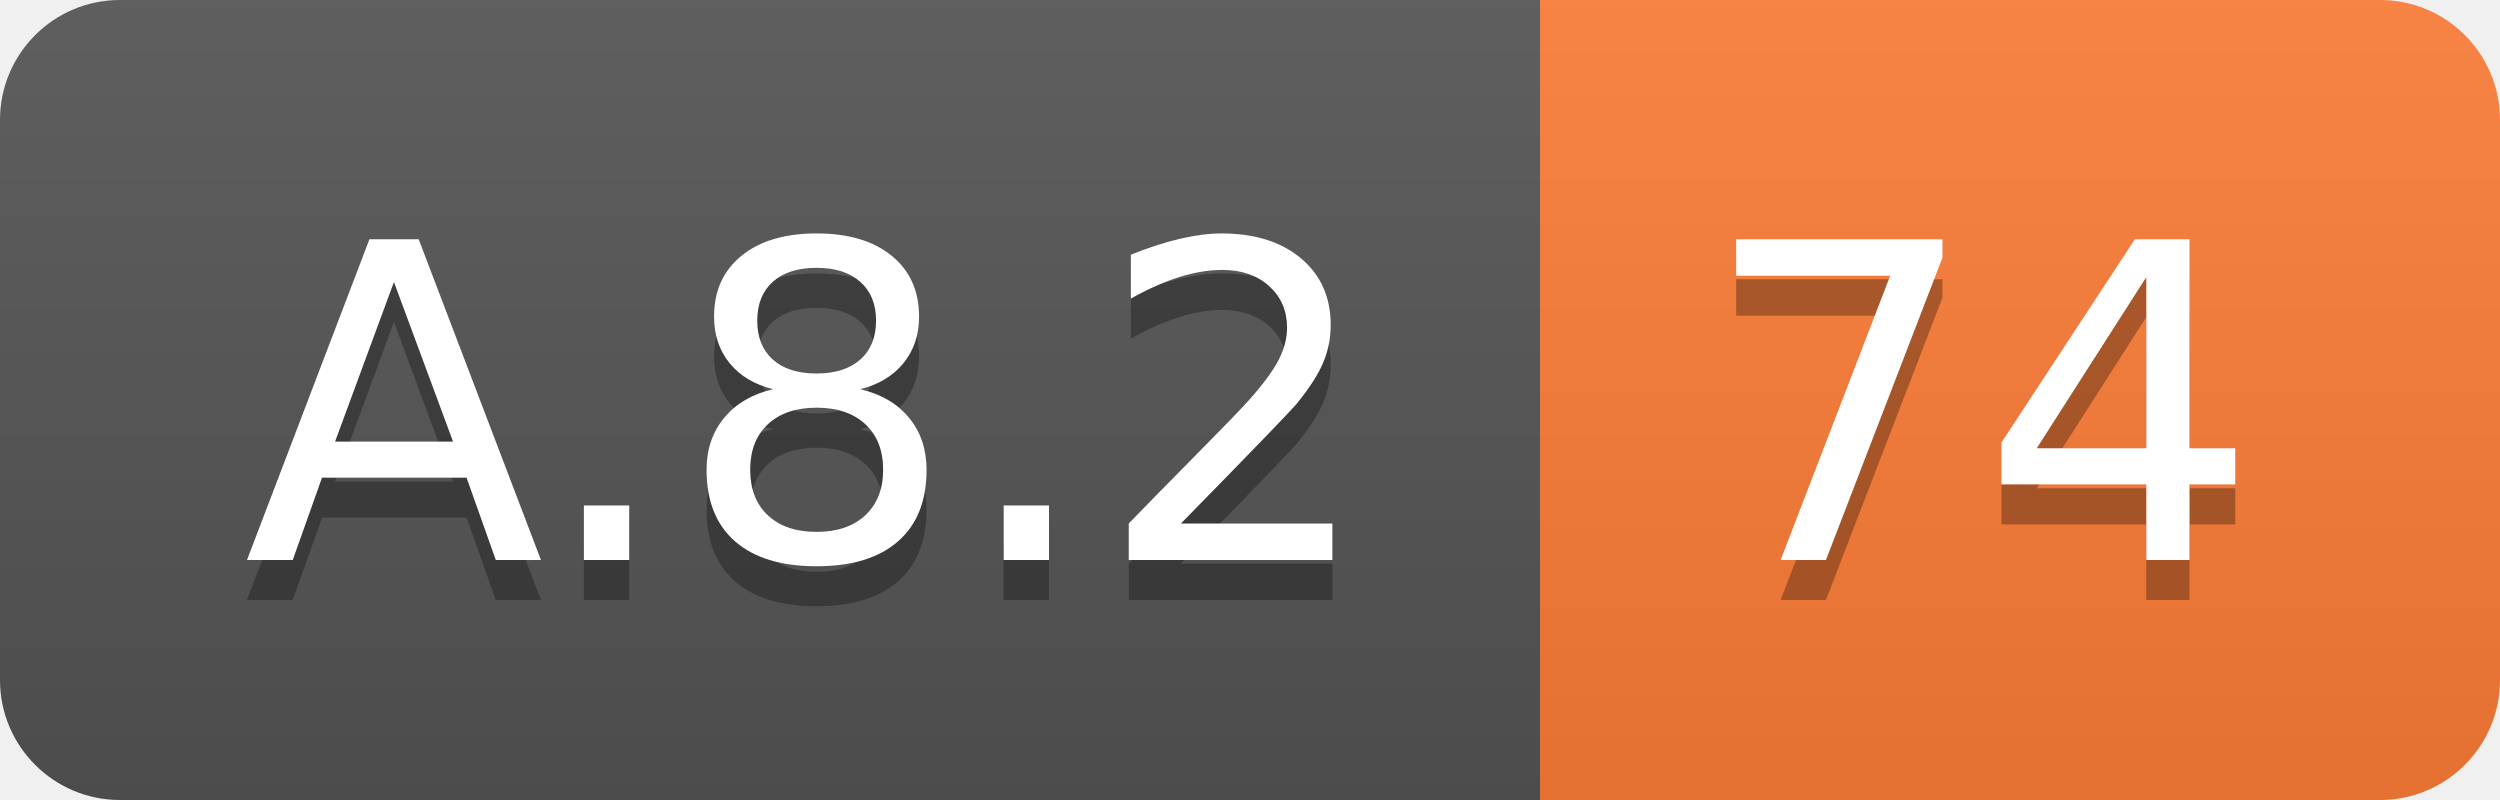
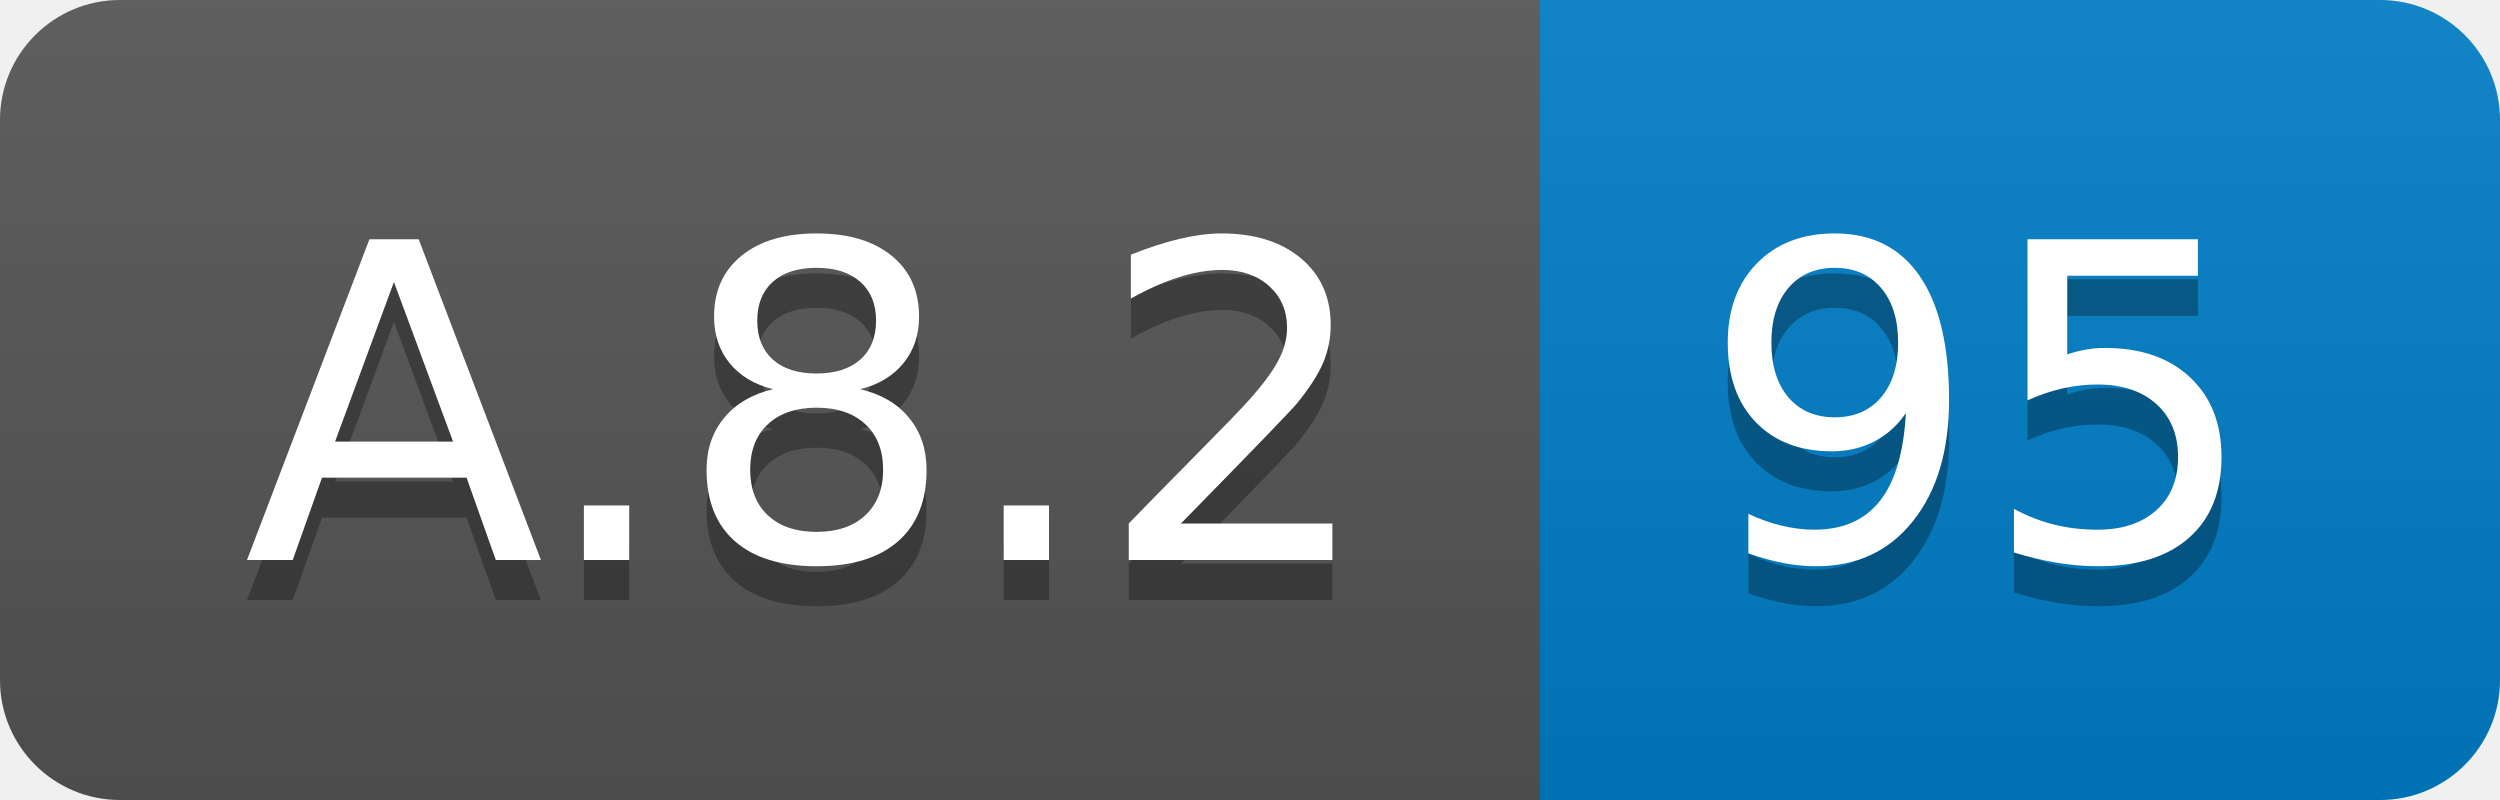
<svg xmlns="http://www.w3.org/2000/svg" width="62.5" height="20">
  <linearGradient id="smooth" x2="0" y2="100%">
    <stop offset="0" stop-color="#bbb" stop-opacity=".1" />
    <stop offset="1" stop-opacity=".1" />
  </linearGradient>
  <clipPath id="round">
    <rect width="62.5" height="20" rx="3" fill="#fff" />
  </clipPath>
  <g clip-path="url(#round)">
    <rect width="38.5" height="20" fill="#555" />
-     <rect x="38.5" width="24.0" height="20" fill="#fe7d37" />
+     <rect x="38.5" width="24.0" height="20" fill="#007ec6" />
    <rect width="62.5" height="20" fill="url(#smooth)" />
  </g>
  <g fill="#fff" text-anchor="middle" font-family="DejaVu Sans,Verdana,Geneva,sans-serif" font-size="110">
    <text x="202.5" y="150" fill="#010101" fill-opacity=".3" transform="scale(0.1)" textLength="285.0" lengthAdjust="spacing">A.8.2</text>
    <text x="202.5" y="140" transform="scale(0.1)" textLength="285.0" lengthAdjust="spacing">A.8.2</text>
-     <text x="495.0" y="150" fill="#010101" fill-opacity=".3" transform="scale(0.1)" textLength="140.0" lengthAdjust="spacing">74</text>
-     <text x="495.0" y="140" transform="scale(0.1)" textLength="140.0" lengthAdjust="spacing">74</text>
+     <text x="495.0" y="150" fill="#010101" fill-opacity=".3" transform="scale(0.1)" textLength="140.0" lengthAdjust="spacing">95</text>
+     <text x="495.0" y="140" transform="scale(0.1)" textLength="140.0" lengthAdjust="spacing">95</text>
  </g>
</svg>
